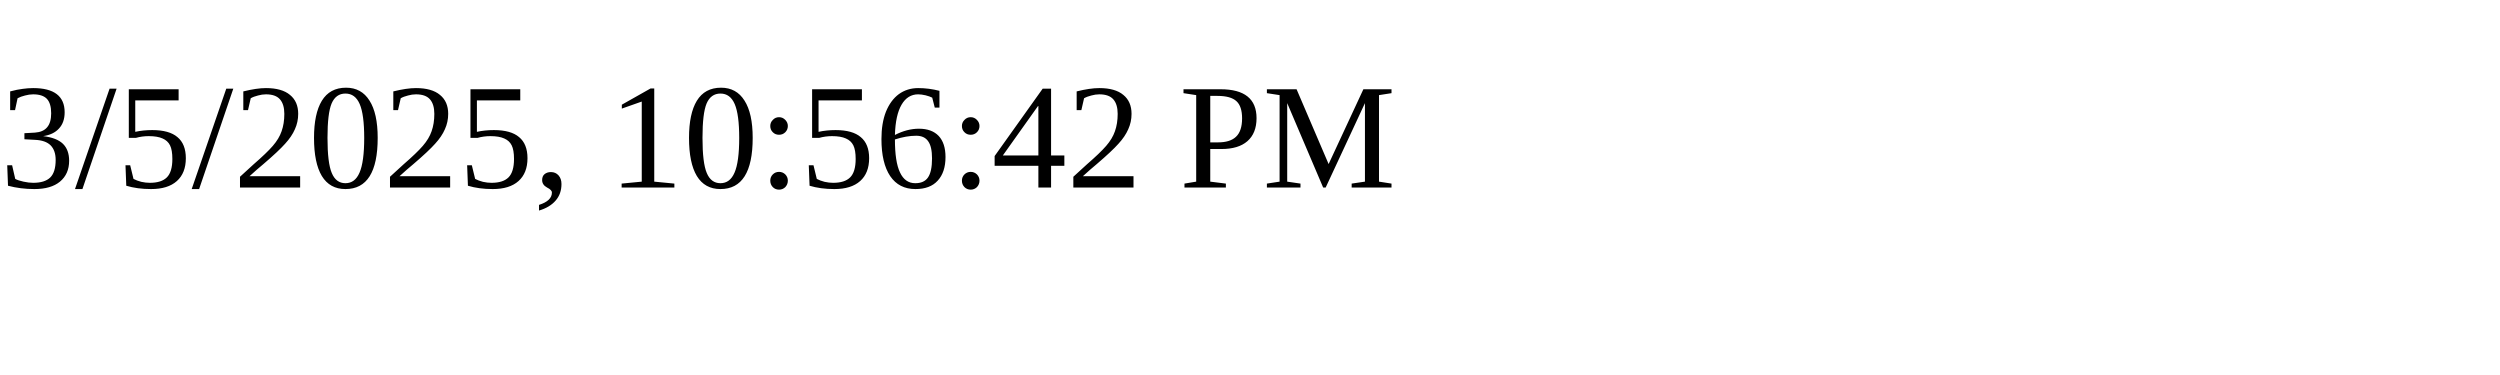
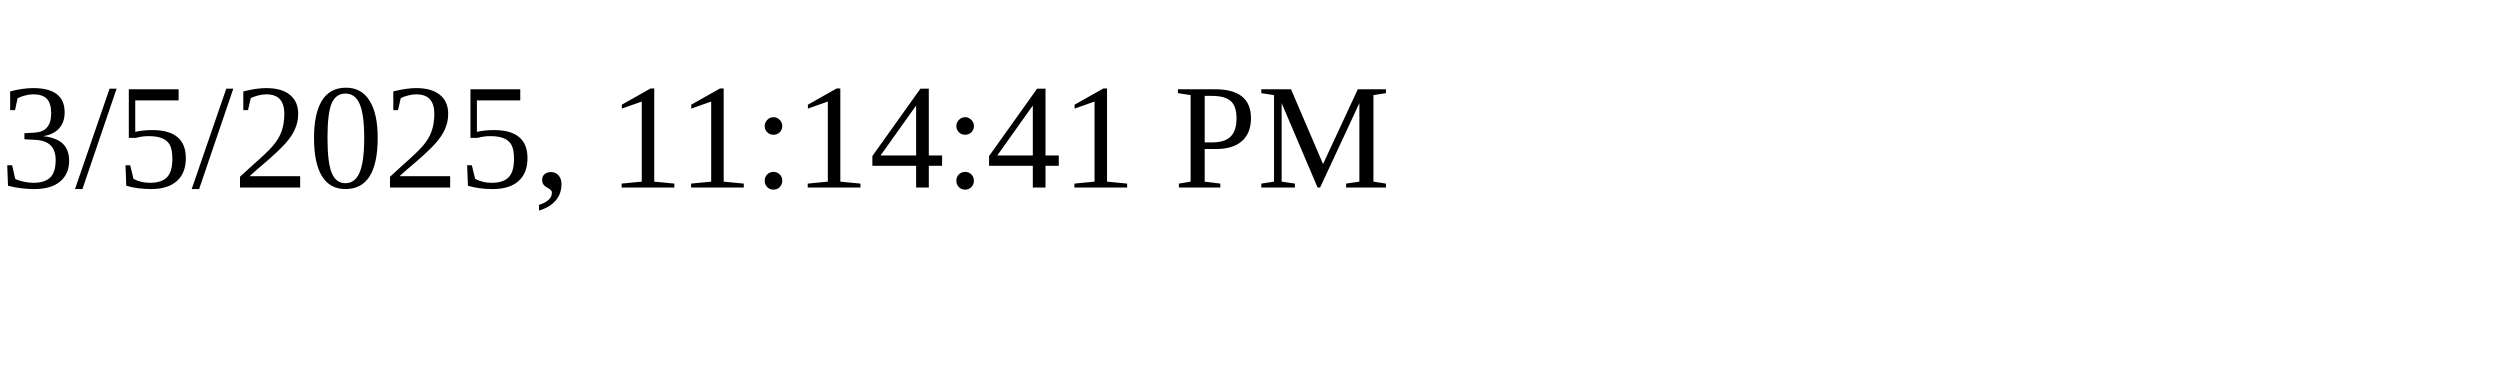
<svg xmlns="http://www.w3.org/2000/svg" height="30" width="200">
-   <text x="0" y="15">3/5/2025, 10:56:42 PM</text>
+   <text x="0" y="15">3/5/2025, 11:14:41 PM</text>
</svg>
